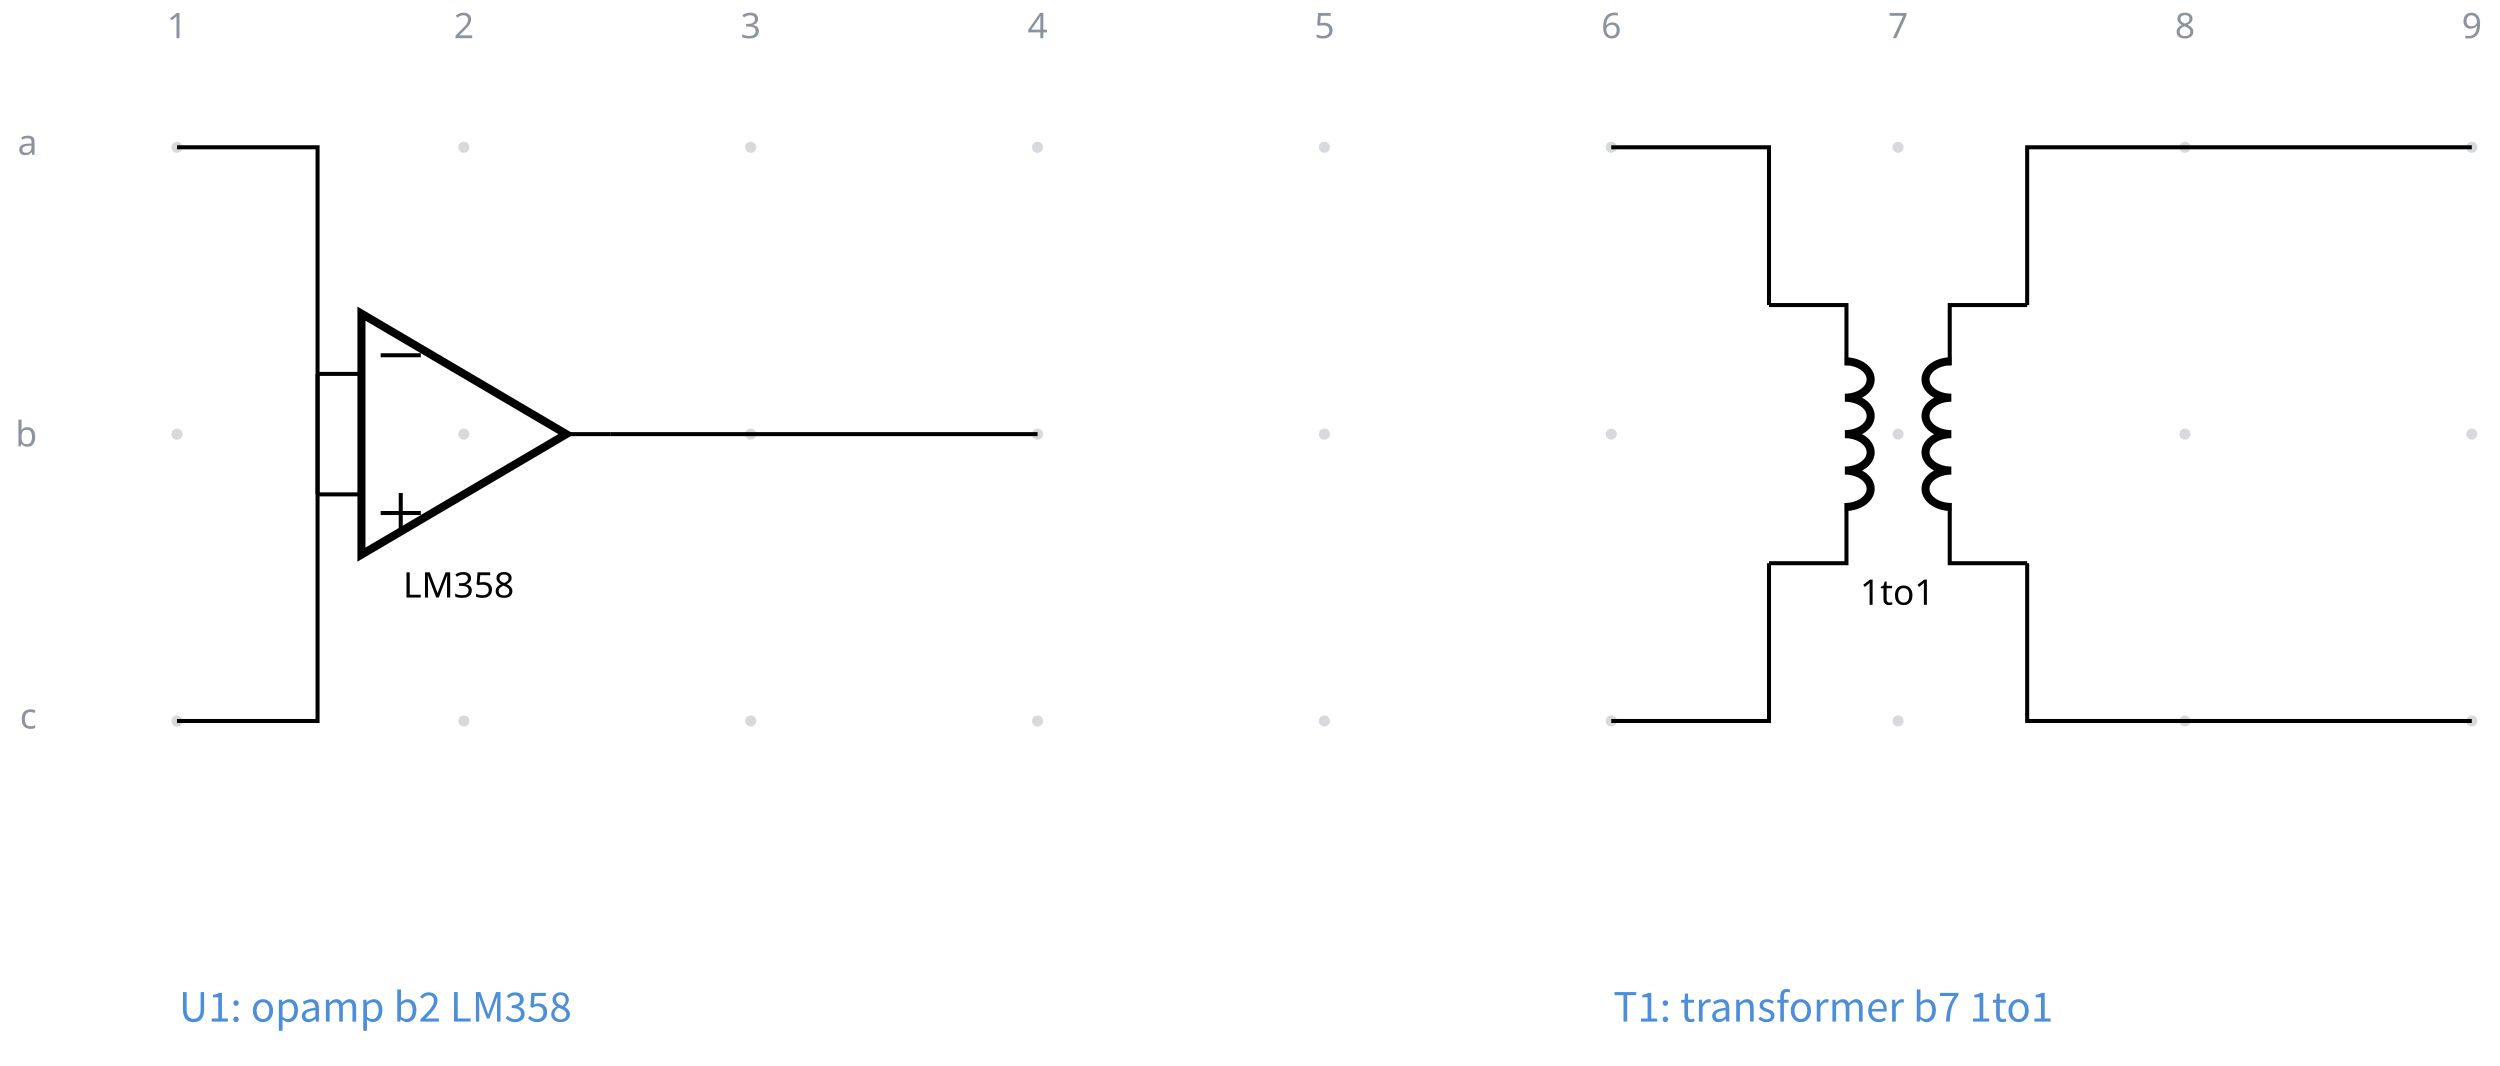
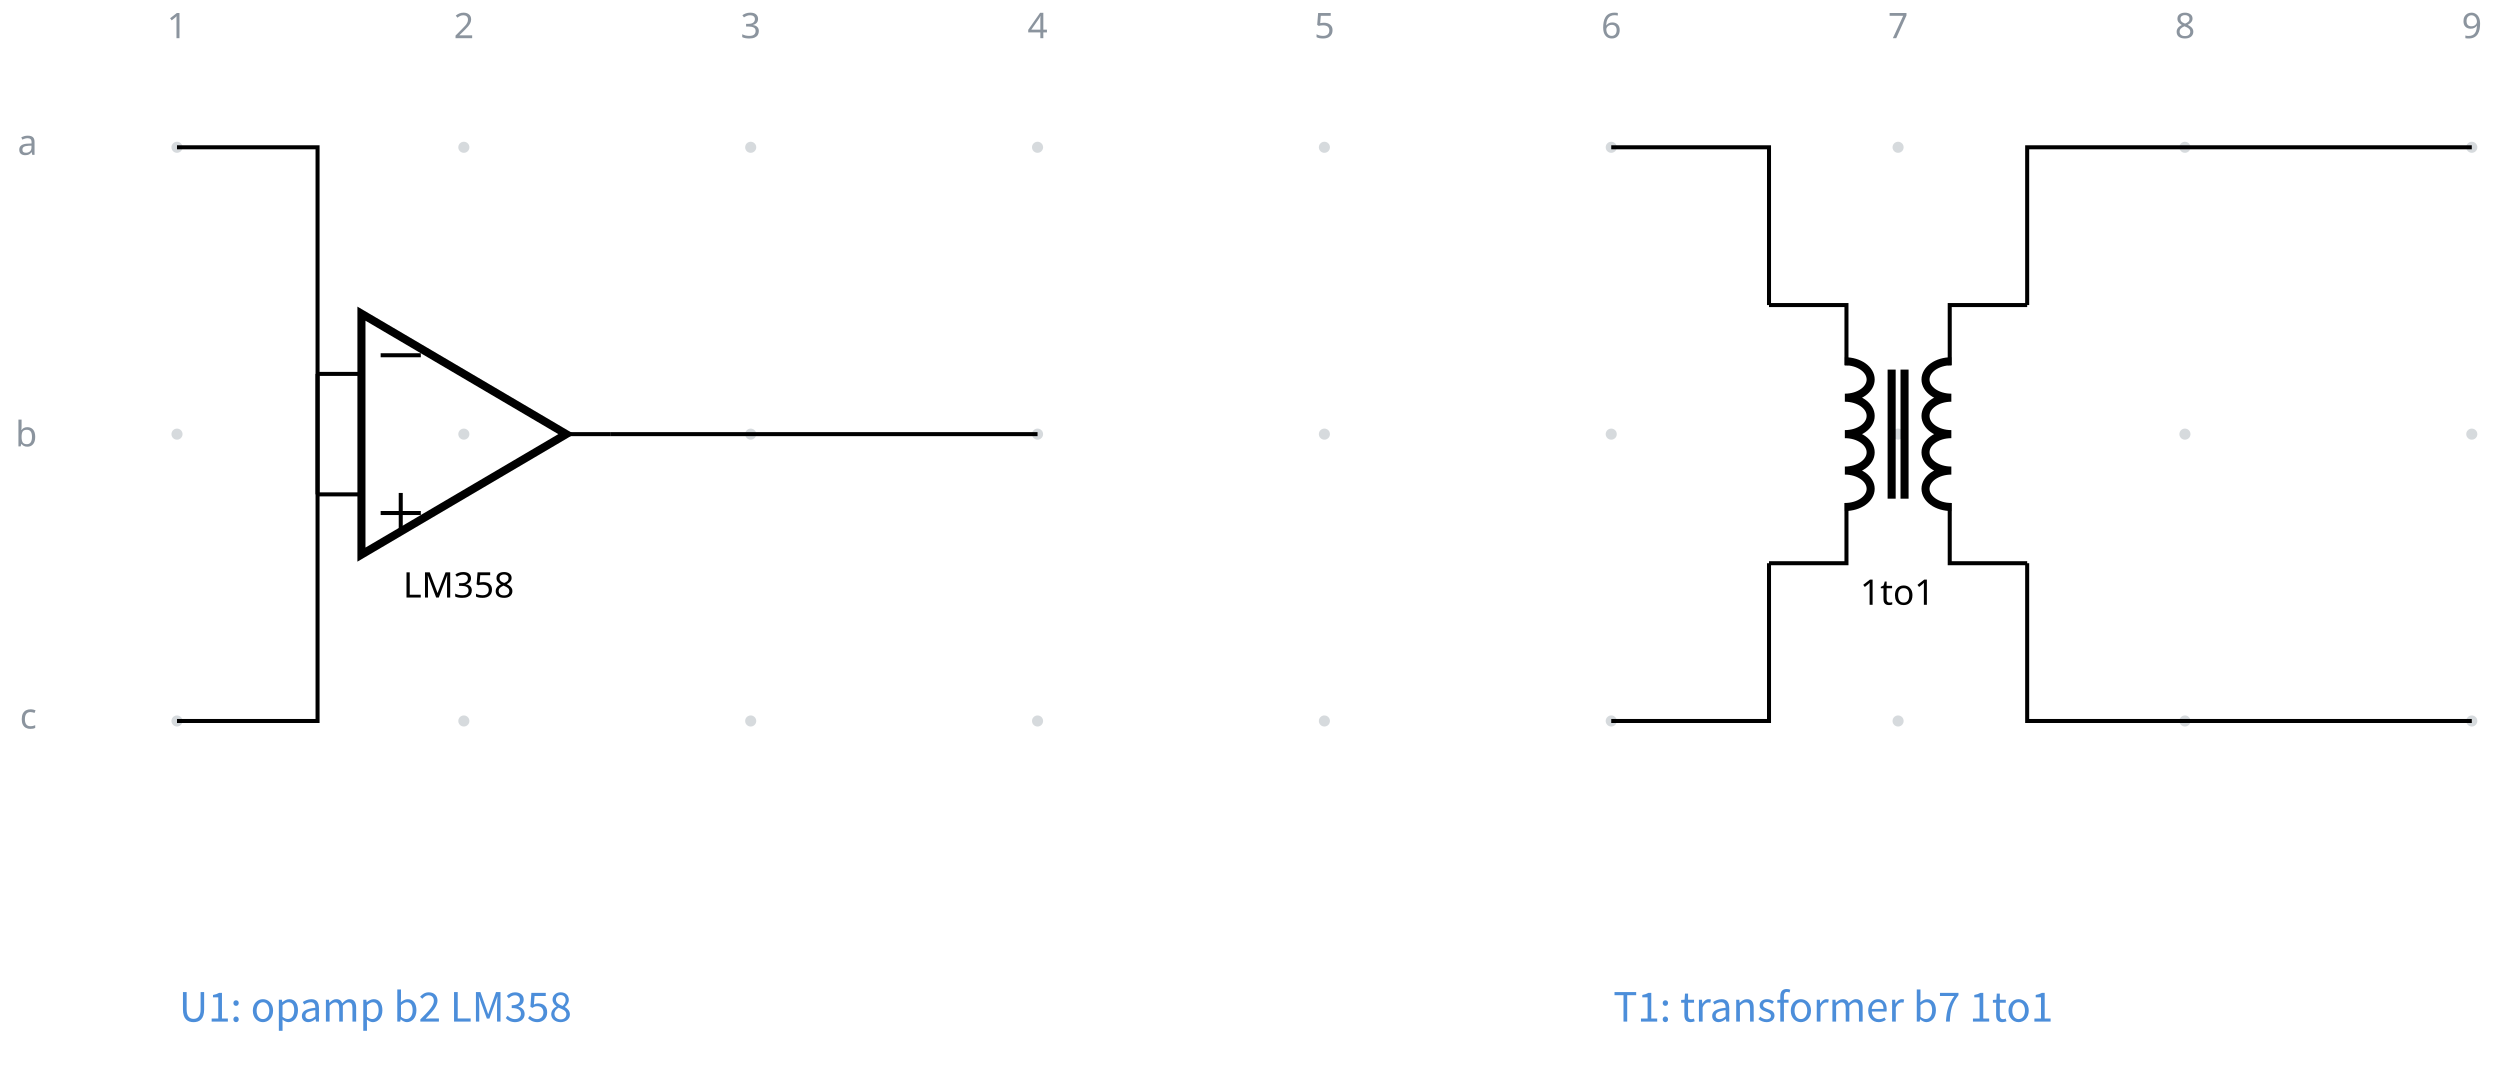
<svg xmlns="http://www.w3.org/2000/svg" fill="currentColor" width="661.27" height="281.926" viewBox="-72 -72 495.953 211.444">
  <g stroke="currentColor" stroke-miterlimit="10" stroke-width=".8">
    <path fill="#8b949e" fill-opacity=".35" stroke="none" stroke-opacity=".35" d="M-35.787-42.781a1.1 1.1 0 1 0-2.2 0 1.1 1.1 0 0 0 2.2 0M-35.787 14.124a1.1 1.1 0 1 0-2.2 0 1.1 1.1 0 0 0 2.2 0M-35.787 71.03a1.1 1.1 0 1 0-2.2 0 1.1 1.1 0 0 0 2.2 0M21.118-42.781a1.1 1.1 0 1 0-2.2 0 1.1 1.1 0 0 0 2.2 0M21.118 14.124a1.1 1.1 0 1 0-2.2 0 1.1 1.1 0 0 0 2.2 0M21.118 71.03a1.1 1.1 0 1 0-2.2 0 1.1 1.1 0 0 0 2.2 0M78.024-42.781a1.1 1.1 0 1 0-2.2 0 1.1 1.1 0 0 0 2.2 0M78.024 14.124a1.1 1.1 0 1 0-2.2 0 1.1 1.1 0 0 0 2.2 0M78.024 71.03a1.1 1.1 0 1 0-2.2 0 1.1 1.1 0 0 0 2.2 0M134.93-42.781a1.1 1.1 0 1 0-2.2 0 1.1 1.1 0 0 0 2.2 0M134.93 14.124a1.1 1.1 0 1 0-2.2 0 1.1 1.1 0 0 0 2.2 0M134.93 71.03a1.1 1.1 0 1 0-2.2 0 1.1 1.1 0 0 0 2.2 0M191.835-42.781a1.1 1.1 0 1 0-2.2 0 1.1 1.1 0 0 0 2.2 0M191.835 14.124a1.1 1.1 0 1 0-2.2 0 1.1 1.1 0 0 0 2.2 0M191.835 71.03a1.1 1.1 0 1 0-2.2 0 1.1 1.1 0 0 0 2.2 0M248.74-42.781a1.1 1.1 0 1 0-2.2 0 1.1 1.1 0 0 0 2.2 0M248.74 14.124a1.1 1.1 0 1 0-2.2 0 1.1 1.1 0 0 0 2.2 0M248.74 71.03a1.1 1.1 0 1 0-2.2 0 1.1 1.1 0 0 0 2.2 0M305.646-42.781a1.1 1.1 0 1 0-2.2 0 1.1 1.1 0 0 0 2.2 0M305.646 14.124a1.1 1.1 0 1 0-2.2 0 1.1 1.1 0 0 0 2.2 0M305.646 71.03a1.1 1.1 0 1 0-2.2 0 1.1 1.1 0 0 0 2.2 0M362.551-42.781a1.1 1.1 0 1 0-2.2 0 1.1 1.1 0 0 0 2.2 0M362.551 14.124a1.1 1.1 0 1 0-2.2 0 1.1 1.1 0 0 0 2.2 0M362.551 71.03a1.1 1.1 0 1 0-2.2 0 1.1 1.1 0 0 0 2.2 0M419.457-42.781a1.1 1.1 0 1 0-2.2 0 1.1 1.1 0 0 0 2.2 0M419.457 14.124a1.1 1.1 0 1 0-2.2 0 1.1 1.1 0 0 0 2.2 0M419.457 71.03a1.1 1.1 0 1 0-2.2 0 1.1 1.1 0 0 0 2.2 0m-1.1 0" />
    <g fill="#8b949e" stroke="#8b949e">
      <text x="-36.887" y="-42.781" fill="#8b949e" stroke="none" font-family="cmr7" font-size="7" transform="translate(-1.993 -21.645)">1</text>
    </g>
    <g fill="#8b949e" stroke="#8b949e">
      <text x="-36.887" y="-42.781" fill="#8b949e" stroke="none" font-family="cmr7" font-size="7" transform="translate(54.912 -21.645)">2</text>
    </g>
    <g fill="#8b949e" stroke="#8b949e">
      <text x="-36.887" y="-42.781" fill="#8b949e" stroke="none" font-family="cmr7" font-size="7" transform="translate(111.818 -21.645)">3</text>
    </g>
    <g fill="#8b949e" stroke="#8b949e">
      <text x="-36.887" y="-42.781" fill="#8b949e" stroke="none" font-family="cmr7" font-size="7" transform="translate(168.723 -21.645)">4</text>
    </g>
    <g fill="#8b949e" stroke="#8b949e">
      <text x="-36.887" y="-42.781" fill="#8b949e" stroke="none" font-family="cmr7" font-size="7" transform="translate(225.629 -21.645)">5</text>
    </g>
    <g fill="#8b949e" stroke="#8b949e">
      <text x="-36.887" y="-42.781" fill="#8b949e" stroke="none" font-family="cmr7" font-size="7" transform="translate(282.534 -21.645)">6</text>
    </g>
    <g fill="#8b949e" stroke="#8b949e">
      <text x="-36.887" y="-42.781" fill="#8b949e" stroke="none" font-family="cmr7" font-size="7" transform="translate(339.44 -21.645)">7</text>
    </g>
    <g fill="#8b949e" stroke="#8b949e">
      <text x="-36.887" y="-42.781" fill="#8b949e" stroke="none" font-family="cmr7" font-size="7" transform="translate(396.345 -21.645)">8</text>
    </g>
    <g fill="#8b949e" stroke="#8b949e">
      <text x="-36.887" y="-42.781" fill="#8b949e" stroke="none" font-family="cmr7" font-size="7" transform="translate(453.25 -21.645)">9</text>
    </g>
    <g fill="#8b949e" stroke="#8b949e">
      <text x="-36.887" y="-42.781" fill="#8b949e" stroke="none" font-family="cmr7" font-size="7" transform="translate(-31.62 1.507)">a</text>
    </g>
    <g fill="#8b949e" stroke="#8b949e">
      <text x="-36.887" y="-42.781" fill="#8b949e" stroke="none" font-family="cmr7" font-size="7" transform="translate(-32.05 59.336)">b</text>
    </g>
    <g fill="#8b949e" stroke="#8b949e">
      <text x="-36.887" y="-42.781" fill="#8b949e" stroke="none" font-family="cmr7" font-size="7" transform="translate(-31.189 115.318)">c</text>
    </g>
    <path fill="none" stroke-width="1.6" d="m40.333 14.124-40.63-23.9v47.8Z" />
    <path fill="none" d="M-9.003 2.174h8.706m-8.706 23.9h8.706m49.337-11.95h-8.707" />
    <text x="-36.887" y="-42.781" stroke="none" font-family="cmr7" font-size="7" transform="translate(44.857 89.322)">LM358</text>
    <path fill="none" d="M3.516 29.773h7.967M7.5 33.757V25.79M3.516-1.525h7.967" />
    <g stroke-linejoin="bevel" stroke-width="1.6">
      <path fill="none" d="M293.983-.333c2.828 0 5.121 1.618 5.121 3.614s-2.293 3.615-5.121 3.615c2.828 0 5.121 1.618 5.121 3.614s-2.293 3.614-5.121 3.614c2.828 0 5.121 1.618 5.121 3.615 0 1.996-2.293 3.614-5.121 3.614 2.828 0 5.121 1.618 5.121 3.614s-2.293 3.615-5.121 3.615" />
    </g>
    <g stroke-linejoin="bevel" stroke-width="1.6">
      <path fill="none" d="M315.109 28.582c-2.829 0-5.122-1.619-5.122-3.615s2.293-3.614 5.122-3.614c-2.829 0-5.122-1.618-5.122-3.614 0-1.997 2.293-3.615 5.122-3.615-2.829 0-5.122-1.618-5.122-3.614s2.293-3.614 5.122-3.614c-2.829 0-5.122-1.619-5.122-3.615s2.293-3.614 5.122-3.614" />
    </g>
    <path fill="none" d="M278.938-11.483h15.365V.467m0 27.315v11.95h-15.365m51.215-51.215H314.79V.467m0 27.315v11.95h15.364" />
+     <g stroke-width="1.6">
+       <path fill="none" d="M305.826 26.928V1.32m-2.56 25.607V1.32" />
+     </g>
    <text x="-36.887" y="-42.781" stroke="none" font-family="cmr7" font-size="7" transform="translate(333.891 90.757)">1to1</text>
    <path fill="none" d="M-36.887-42.781h27.884v68.855" />
    <path fill="none" d="M-36.887 71.03h27.884V2.174M49.04 14.124h84.79M247.64-42.781h31.298v31.298M247.64 71.03h31.298V39.732M418.357-42.781h-88.204v31.298M418.357 71.03h-88.204V39.732" />
    <g>
      <text x="-36.887" y="-42.781" fill="#4c8eda" stroke="none" font-family="'Noto Sans CJK JP','Noto Sans JP','Hiragino Sans','Yu Gothic',sans-serif" font-size="8" transform="translate(.4 173.45)">U1: opamp b2 LM358</text>
    </g>
    <g>
      <text x="-36.887" y="-42.781" fill="#4c8eda" stroke="none" font-family="'Noto Sans CJK JP','Noto Sans JP','Hiragino Sans','Yu Gothic',sans-serif" font-size="8" transform="translate(284.927 173.45)">T1: transformer b7 1to1</text>
    </g>
  </g>
</svg>
